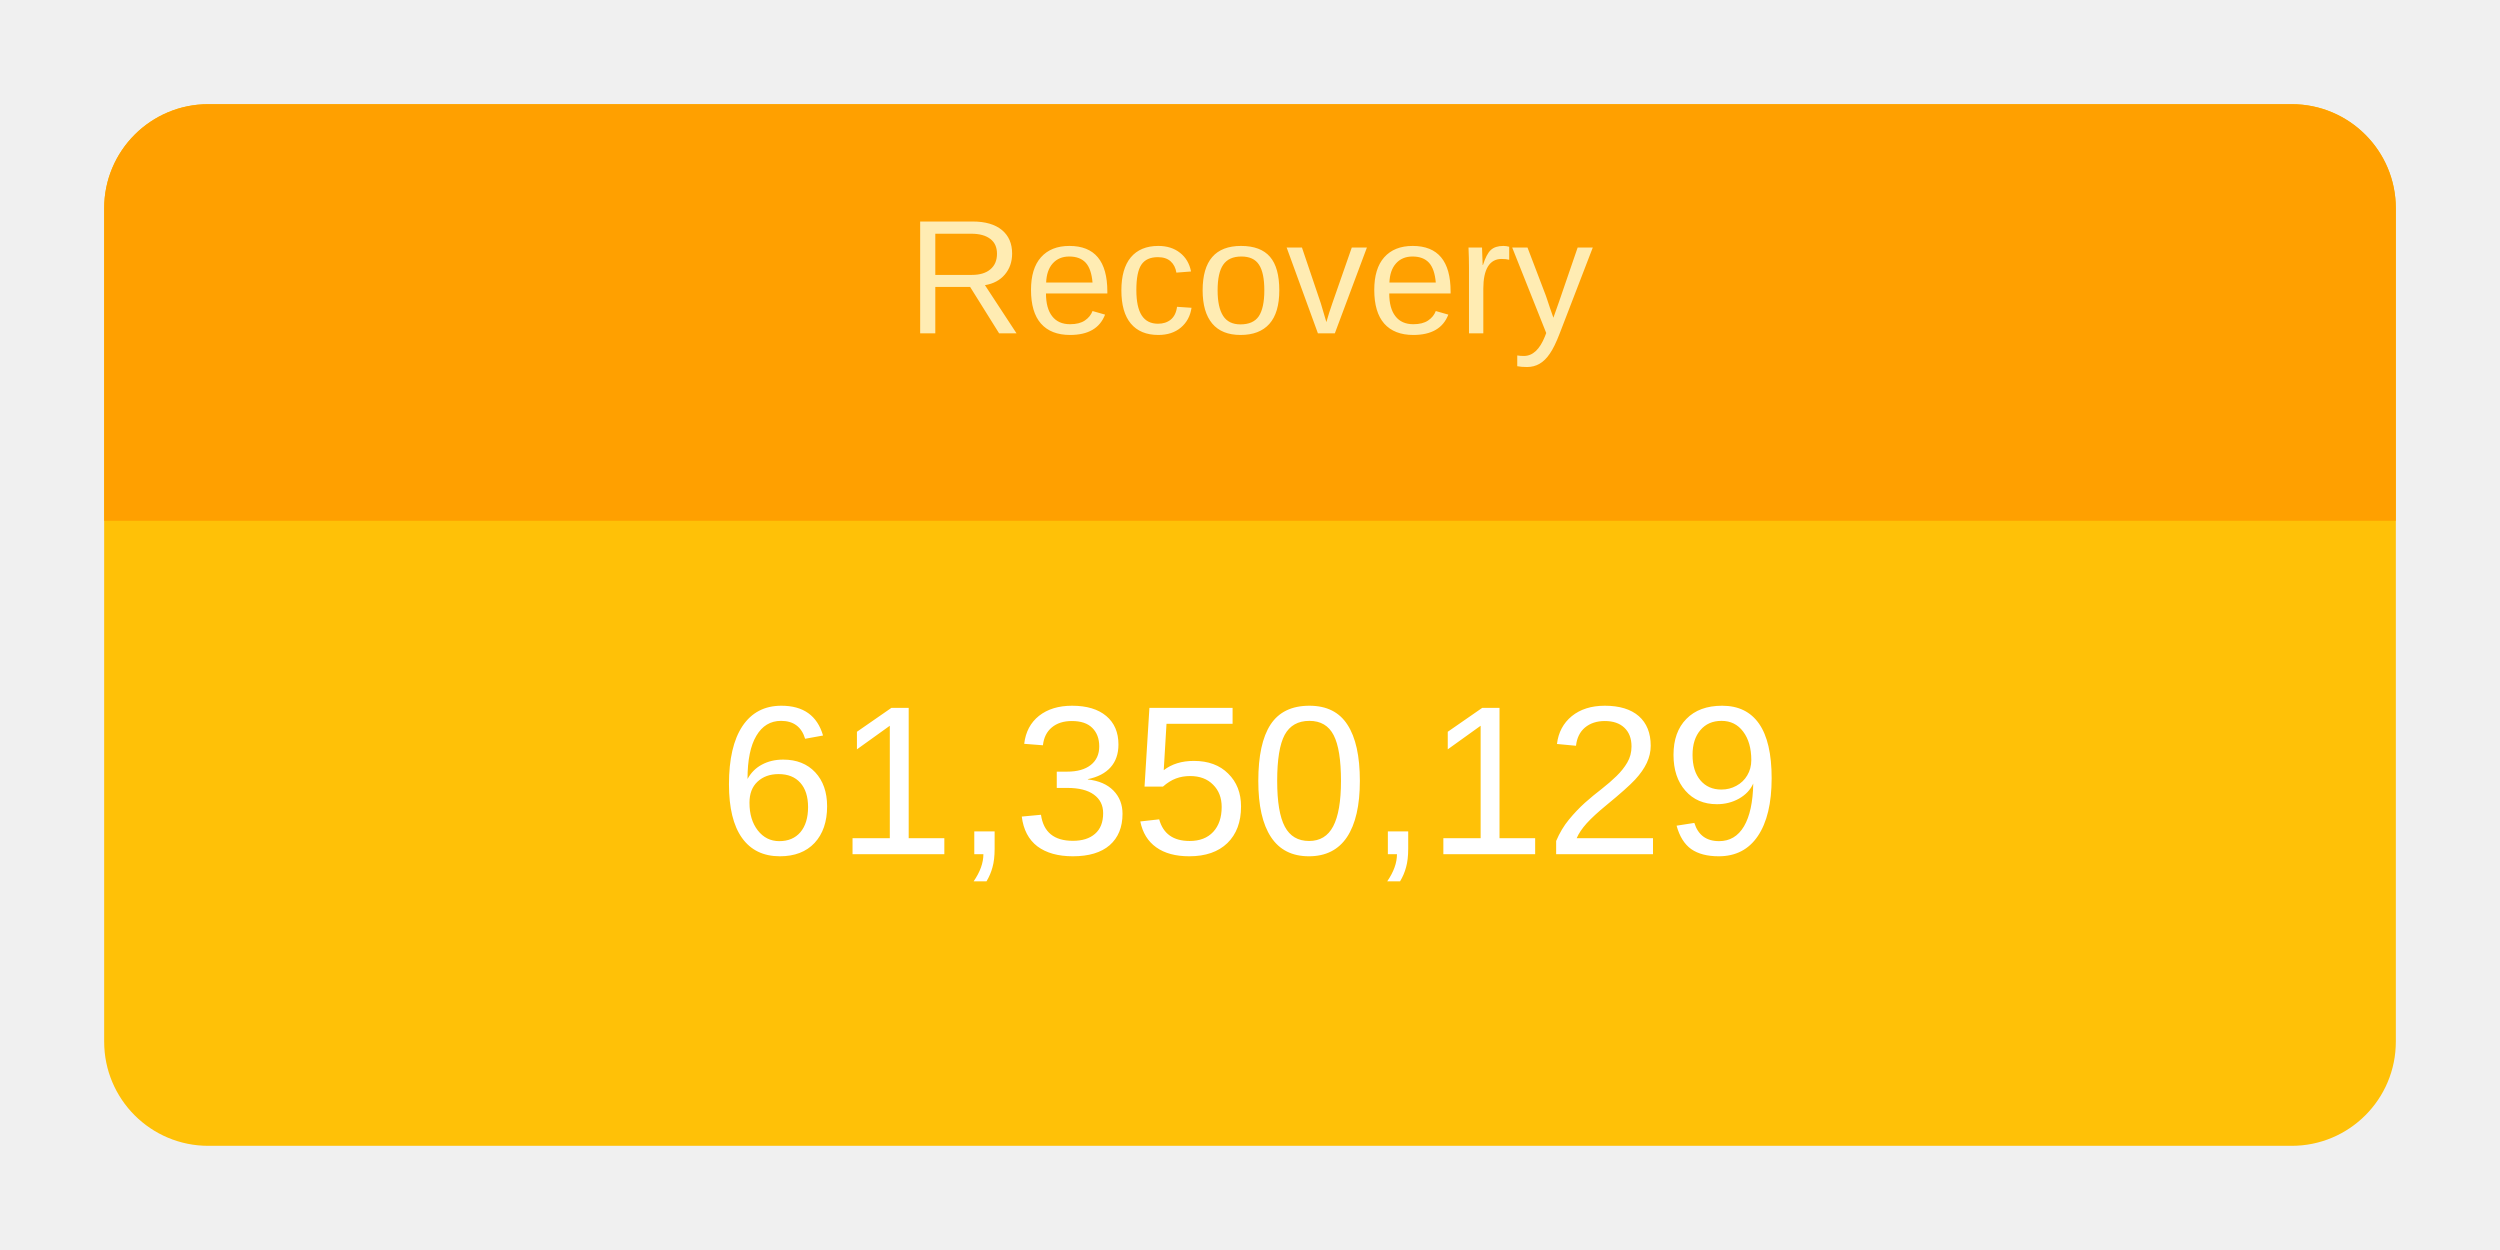
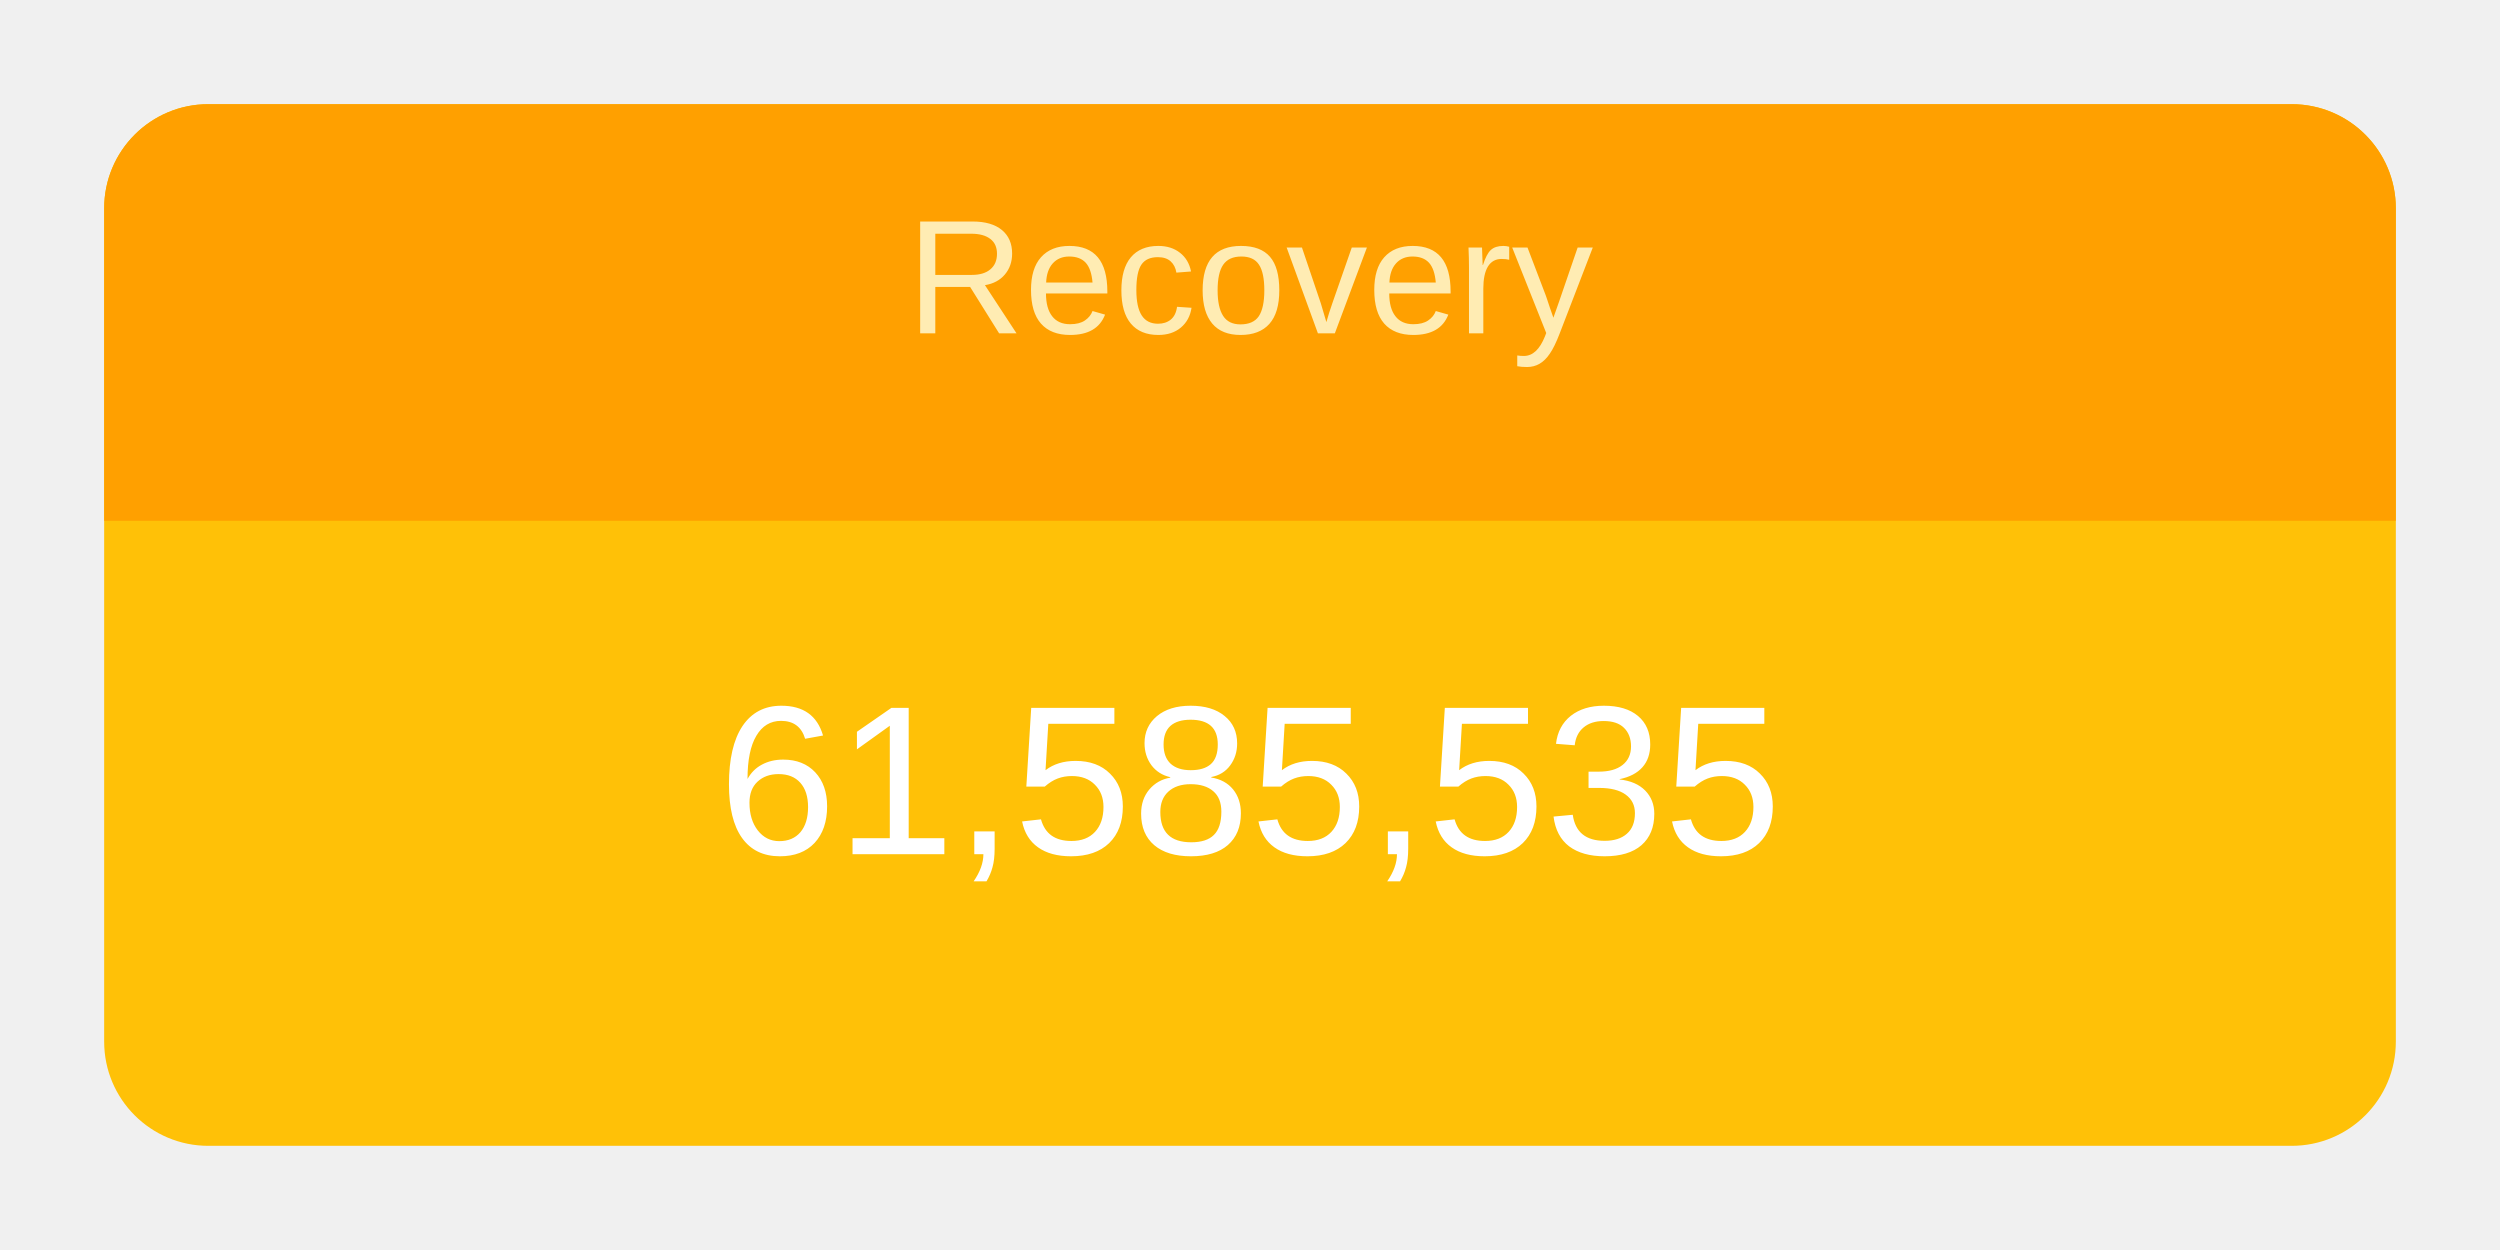
<svg xmlns="http://www.w3.org/2000/svg" height="120" viewBox="" width="240">
  <g transform="translate(10,10)">
    <rect rx="10" ry="10" width="220" height="100" style="fill: #ffc107; stroke-width: 5;" />
    <svg width="220" height="100">
      <text x="50%" y="72%" alignment-baseline="middle" text-anchor="middle" fill="white" font-size="1.7em" font-family="Arial, Helvetica, sans-serif">
-         61,350,129
+         61,585,535
      </text>
    </svg>
    <path fill="#FFA000" d=" M 210 0              a 10 10 0 0 1 10 10              v 30             h-220             v-30             a 10 10 0 0 1 10 -10" />
    <svg width="220" height="40">
      <text x="50%" y="55%" alignment-baseline="middle" text-anchor="middle" fill="#FFECB3" font-size="1.3em" font-family="Arial, Helvetica, sans-serif">
        Recovery
      </text>
    </svg>
  </g>
</svg>
